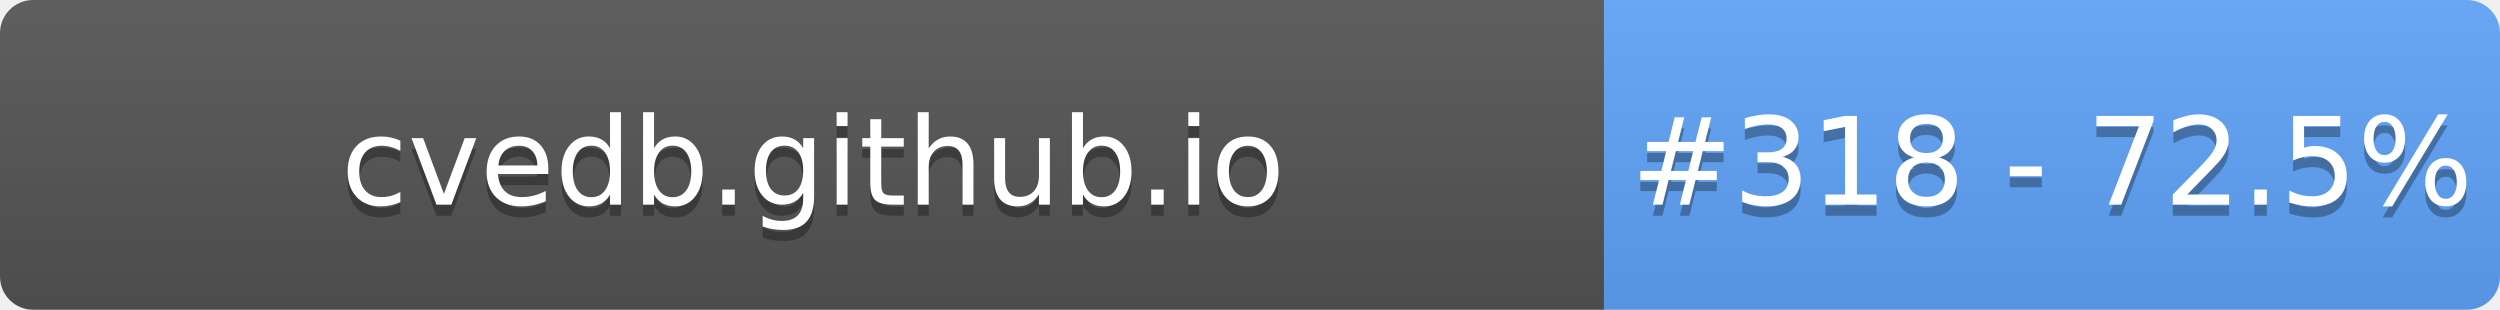
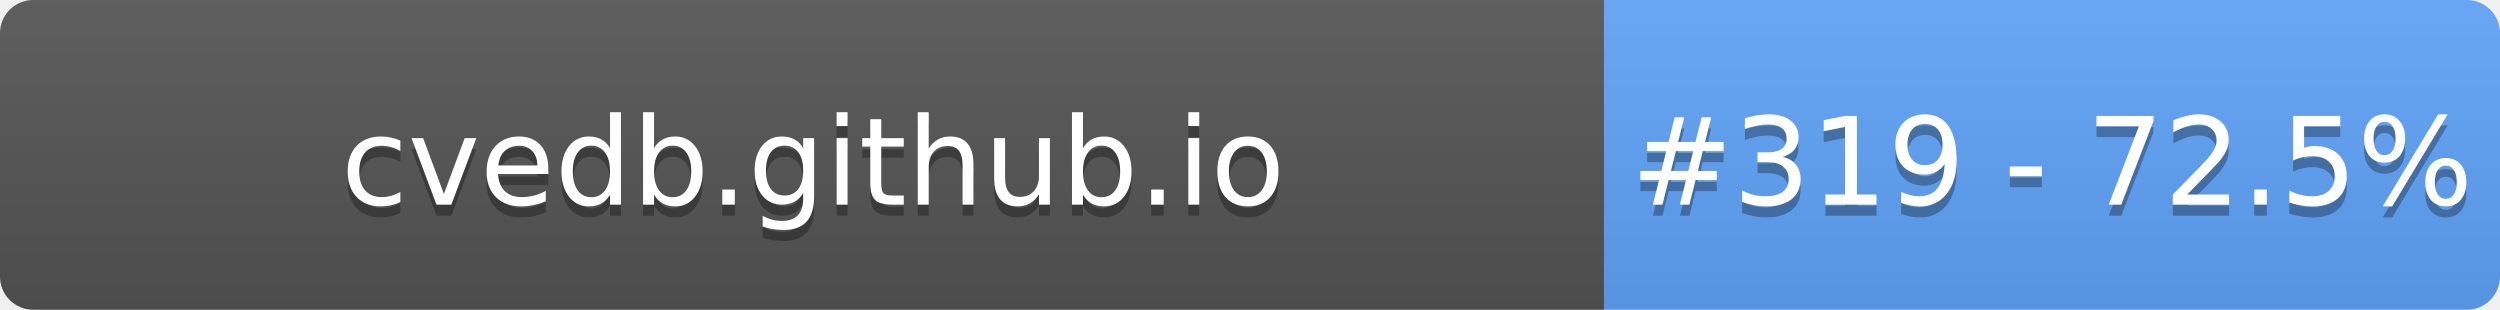
- <svg xmlns="http://www.w3.org/2000/svg" width="226" height="28" role="img" aria-label="cvedb.github.io: #318 - 72.5%">
+ <svg xmlns="http://www.w3.org/2000/svg" width="226" height="28" role="img" aria-label="cvedb.github.io: #319 - 72.5%">
  <linearGradient id="s" x2="0" y2="100%">
    <stop offset="0" stop-color="#bbb" stop-opacity=".1" />
    <stop offset="1" stop-opacity=".1" />
  </linearGradient>
  <clipPath id="r">
    <rect width="226" height="28" rx="3" fill="#fff" />
  </clipPath>
  <g clip-path="url(#r)">
    <rect width="145" height="28" fill="#555" />
    <rect x="145" width="81" height="28" fill="#60A5FA" />
    <rect width="226" height="28" fill="url(#s)" />
  </g>
  <g fill="#fff" text-anchor="middle" font-family="Verdana,Geneva,DejaVu Sans,sans-serif" text-rendering="geometricPrecision" font-size="110">
    <text aria-hidden="true" x="735" y="195" fill="#010101" fill-opacity=".3" transform="scale(.1)" textLength="1350">cvedb.github.io</text>
    <text x="735" y="185" transform="scale(.1)" fill="#fff" textLength="1350">cvedb.github.io</text>
-     <text aria-hidden="true" x="1855" y="195" fill="#010101" fill-opacity=".3" transform="scale(.1)" textLength="660">#318 - 72.5%</text>
-     <text x="1855" y="185" transform="scale(.1)" fill="#fff" textLength="660">#318 - 72.5%</text>
+     <text aria-hidden="true" x="1855" y="195" fill="#010101" fill-opacity=".3" transform="scale(.1)" textLength="660">#319 - 72.5%</text>
+     <text x="1855" y="185" transform="scale(.1)" fill="#fff" textLength="660">#319 - 72.5%</text>
  </g>
</svg>
